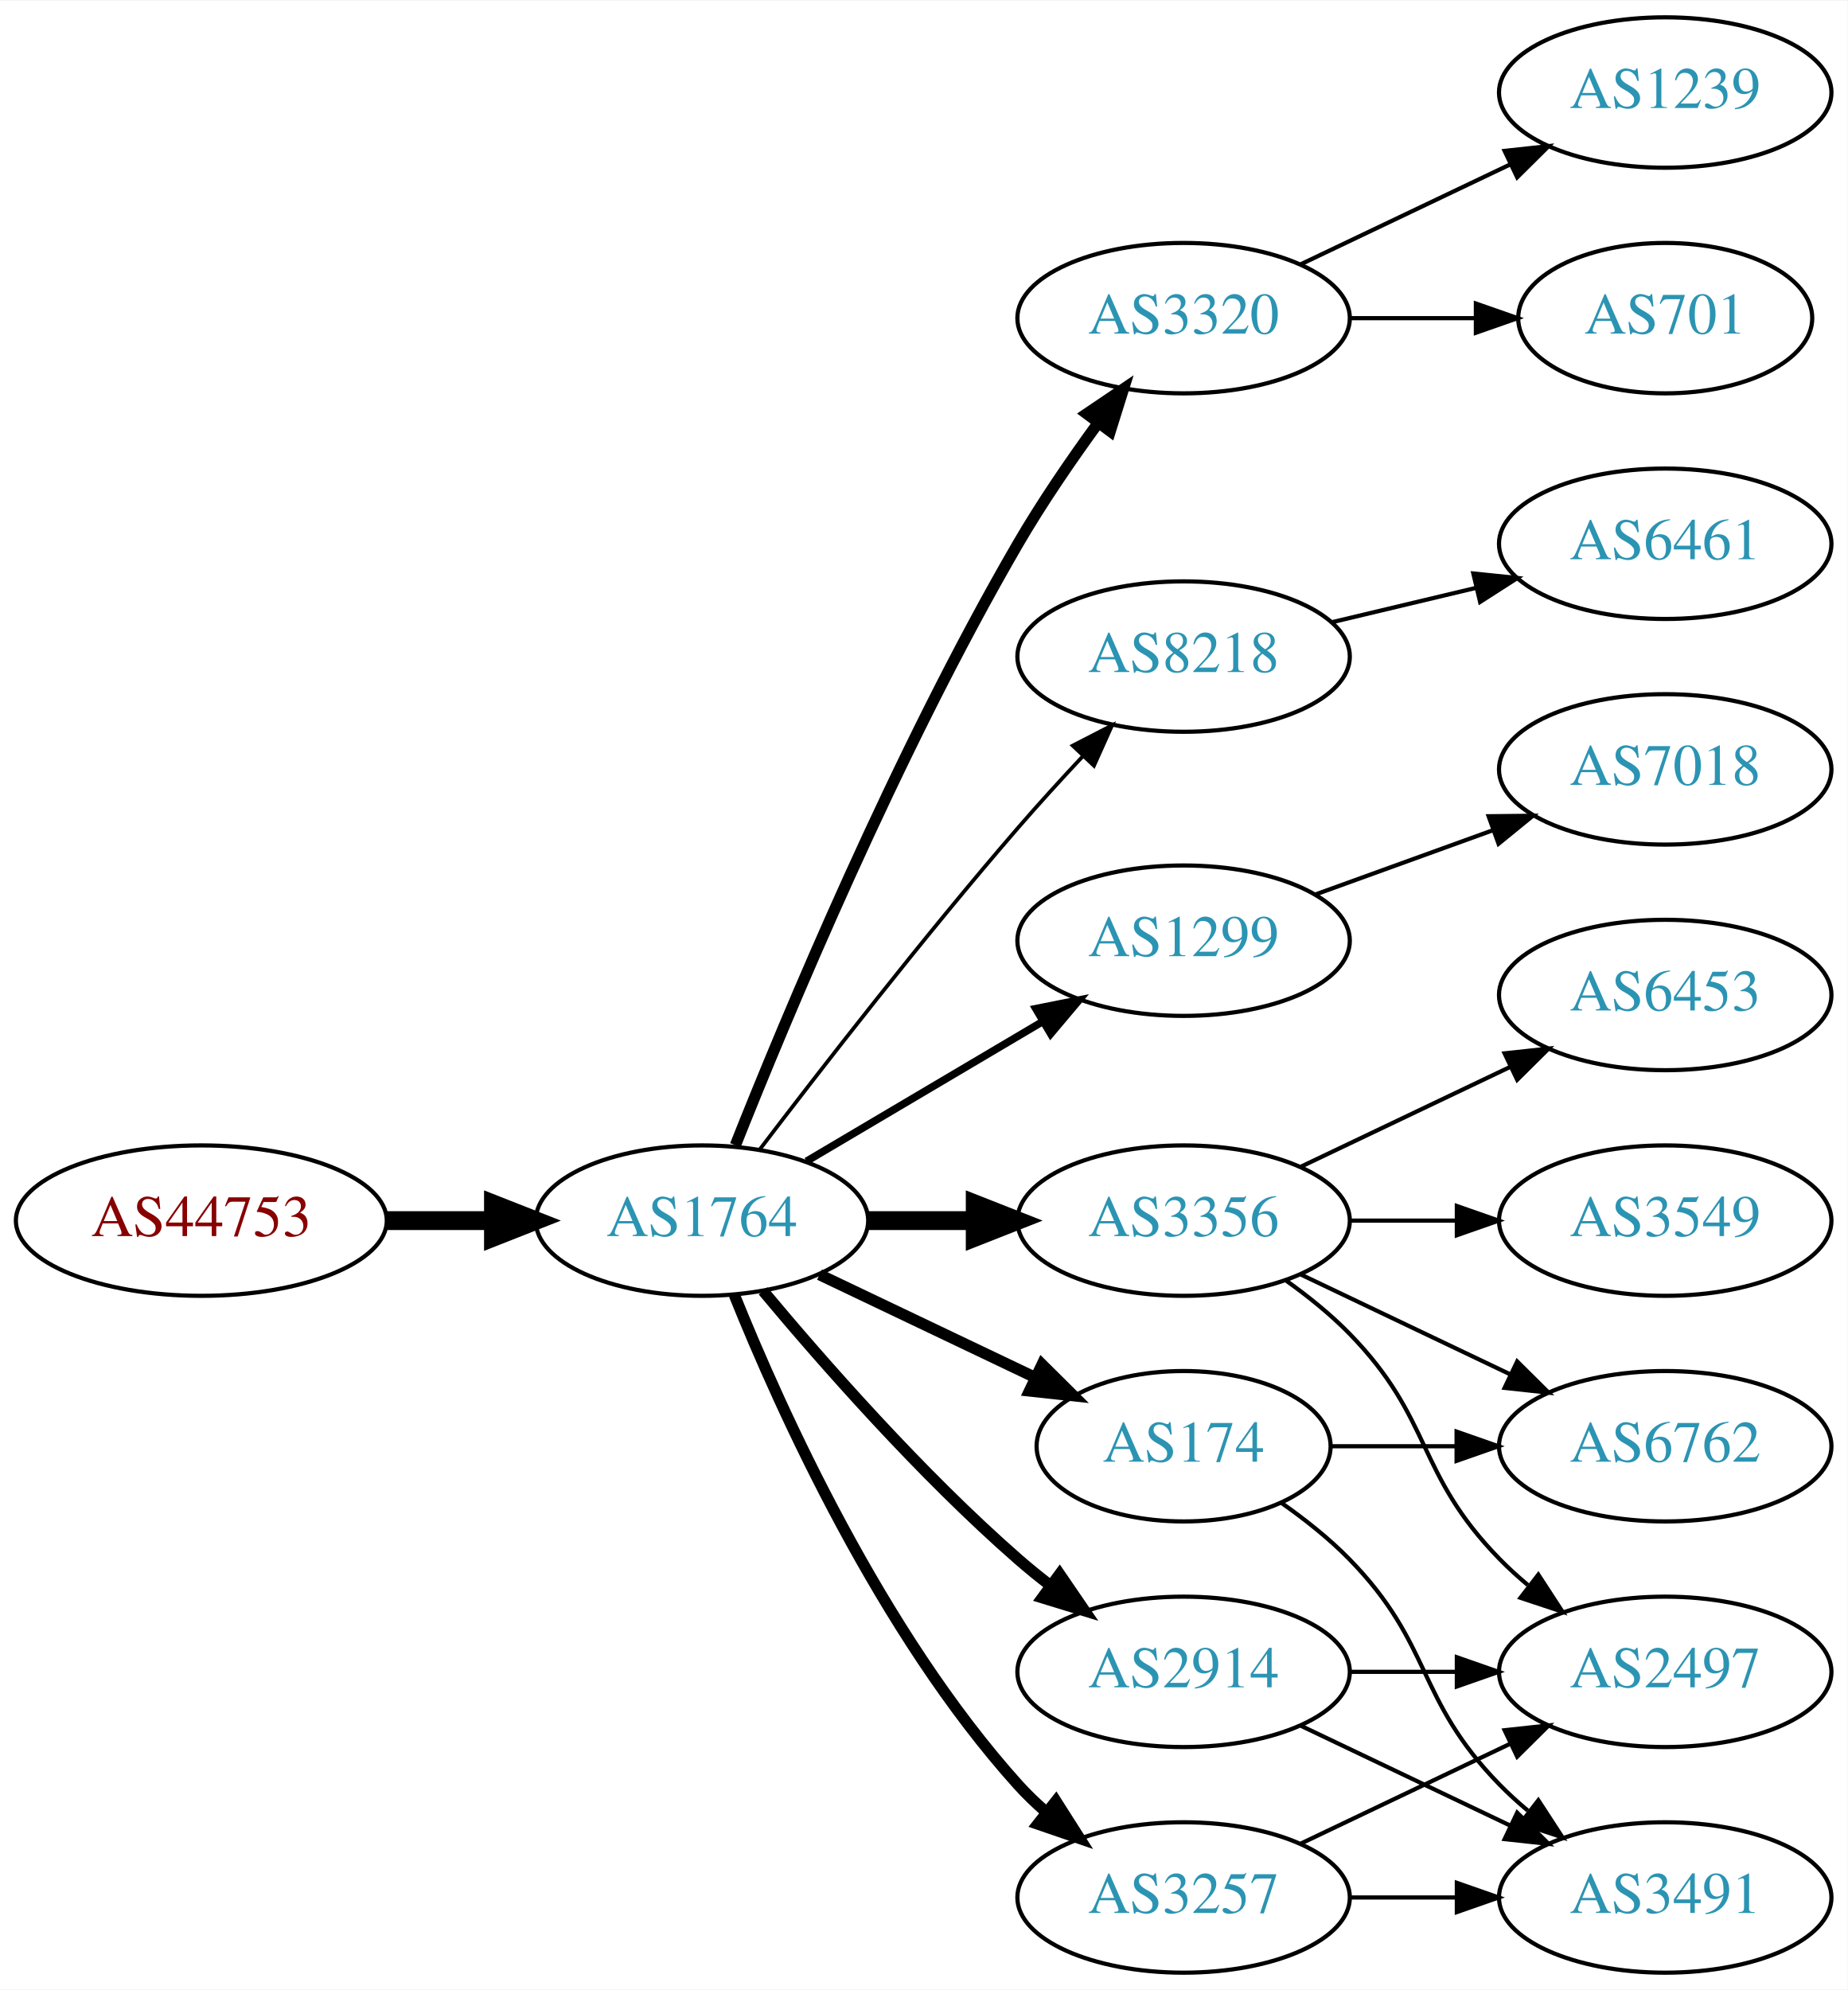
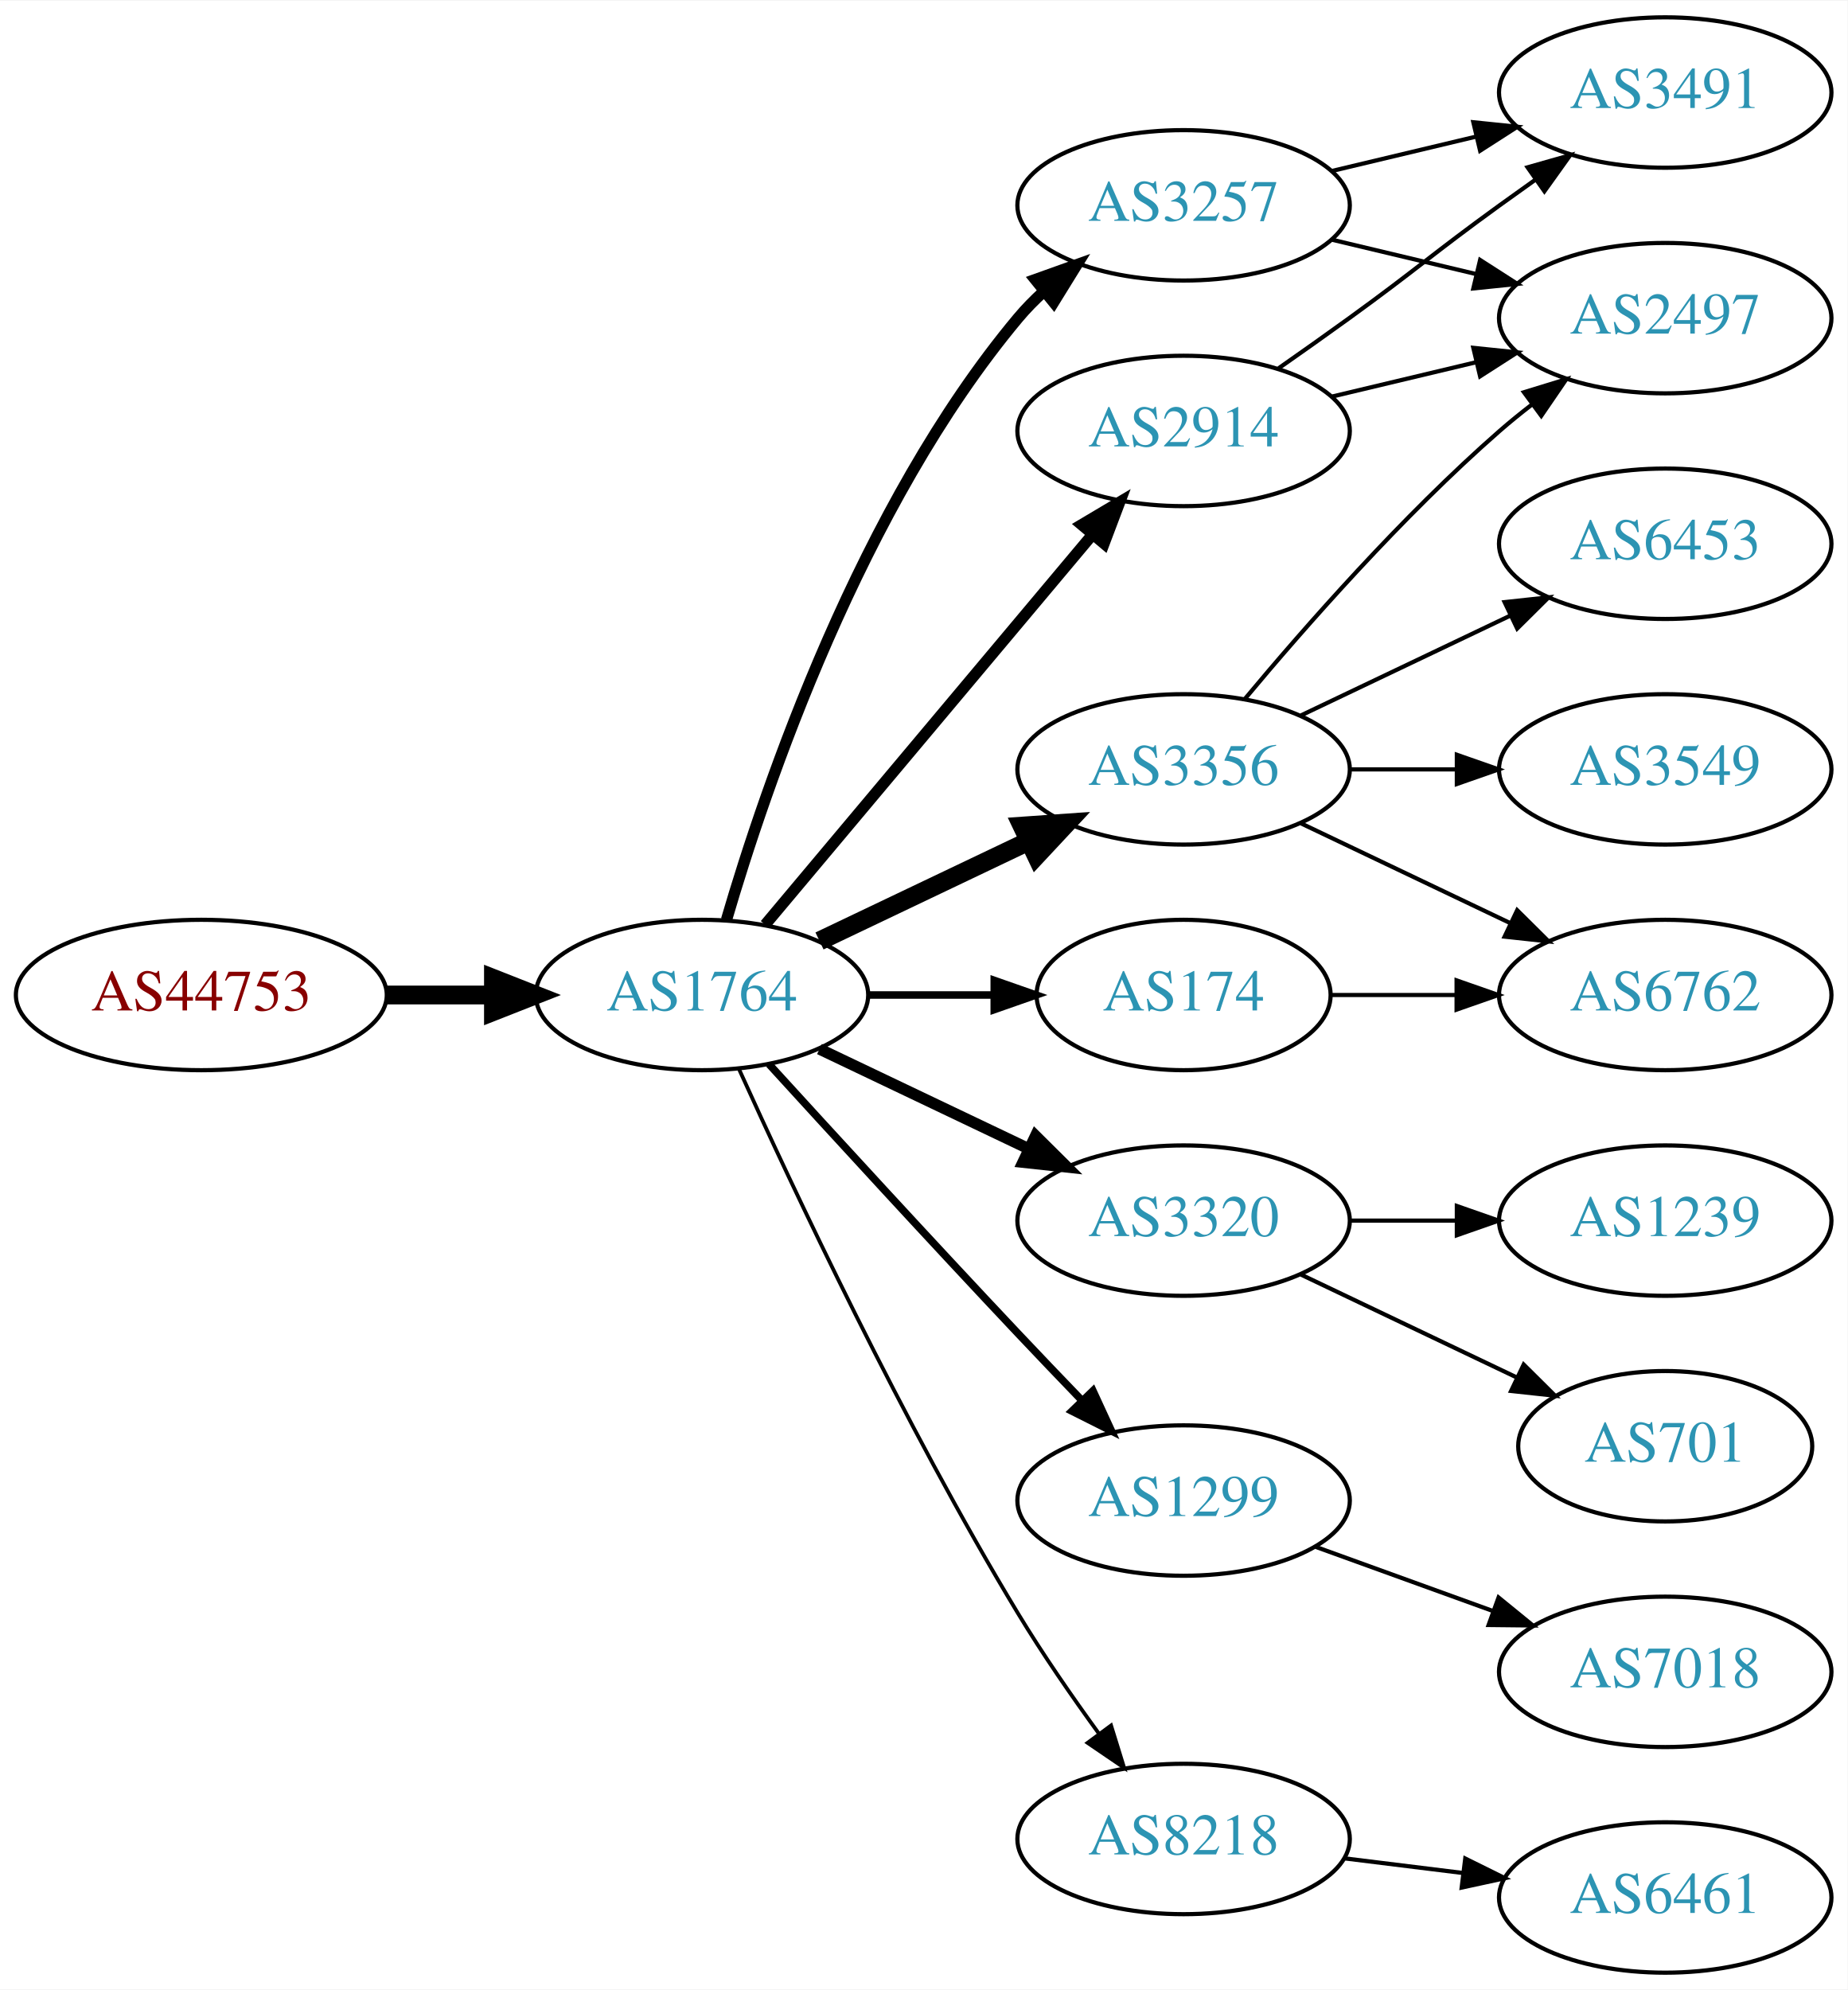
<svg xmlns="http://www.w3.org/2000/svg" xmlns:xlink="http://www.w3.org/1999/xlink" width="442pt" height="476pt" viewBox="0.00 0.00 442.27 476.00">
  <g id="graph0" class="graph" transform="scale(1 1) rotate(0) translate(4 472)">
    <polygon fill="white" stroke="none" points="-4,4 -4,-472 438.271,-472 438.271,4 -4,4" />
    <g id="node1" class="node">
      <g id="a_node1">
        <a xlink:href="/asn/44753" xlink:title="AS44753 ~ Bacher Systems EDV GmbH [AT]">
-           <ellipse fill="#ffffff" stroke="black" cx="44.196" cy="-180" rx="44.393" ry="18" />
-           <text text-anchor="middle" x="44.196" y="-176.3" font-family="Times,serif" font-size="14.00" fill="#880000">AS44753</text>
+           <ellipse fill="#ffffff" stroke="black" cx="44.196" cy="-234" rx="44.393" ry="18" />
+           <text text-anchor="middle" x="44.196" y="-230.3" font-family="Times,serif" font-size="14.00" fill="#880000">AS44753</text>
        </a>
      </g>
    </g>
    <g id="node2" class="node">
      <g id="a_node2">
        <a xlink:href="/asn/1764" xlink:title="AS1764 ~ NEXTLAYER-AS [AT]">
-           <ellipse fill="#ffffff" stroke="black" cx="164.039" cy="-180" rx="39.794" ry="18" />
-           <text text-anchor="middle" x="164.039" y="-176.3" font-family="Times,serif" font-size="14.00" fill="#2c94b3">AS1764</text>
+           <ellipse fill="#ffffff" stroke="black" cx="164.039" cy="-234" rx="39.794" ry="18" />
+           <text text-anchor="middle" x="164.039" y="-230.3" font-family="Times,serif" font-size="14.00" fill="#2c94b3">AS1764</text>
        </a>
      </g>
    </g>
    <g id="edge1" class="edge">
-       <path fill="none" stroke="black" stroke-width="4.5" d="M88.407,-180C96.72,-180 105.482,-180 113.965,-180" />
-       <polygon fill="black" stroke="black" stroke-width="4.5" points="114.123,-183.938 124.123,-180 114.123,-176.063 114.123,-183.938" />
+       <path fill="none" stroke="black" stroke-width="4.5" d="M88.407,-234C96.72,-234 105.482,-234 113.965,-234" />
+       <polygon fill="black" stroke="black" stroke-width="4.5" points="114.123,-237.938 124.123,-234 114.123,-230.063 114.123,-237.938" />
    </g>
    <g id="node3" class="node">
      <g id="a_node3">
-         <a xlink:href="/asn/3356" xlink:title="AS3356 ~ Level 3 Parent, LLC [US]">
-           <ellipse fill="#ffffff" stroke="black" cx="279.332" cy="-180" rx="39.794" ry="18" />
-           <text text-anchor="middle" x="279.332" y="-176.3" font-family="Times,serif" font-size="14.00" fill="#2c94b3">AS3356</text>
+         <a xlink:href="/asn/2914" xlink:title="AS2914 ~ NTT America, Inc. [US]">
+           <ellipse fill="#ffffff" stroke="black" cx="279.332" cy="-369" rx="39.794" ry="18" />
+           <text text-anchor="middle" x="279.332" y="-365.3" font-family="Times,serif" font-size="14.00" fill="#2c94b3">AS2914</text>
        </a>
      </g>
    </g>
    <g id="edge2" class="edge">
-       <path fill="none" stroke="black" stroke-width="4.5" d="M203.711,-180C211.914,-180 220.678,-180 229.21,-180" />
-       <polygon fill="black" stroke="black" stroke-width="4.5" points="229.449,-183.938 239.449,-180 229.449,-176.063 229.449,-183.938" />
+       <path fill="none" stroke="black" stroke-width="2.7" d="M179.158,-250.825C198.833,-274.269 234.637,-316.934 257.415,-344.076" />
+       <polygon fill="black" stroke="black" stroke-width="2.7" points="254.925,-346.553 264.034,-351.963 260.287,-342.053 254.925,-346.553" />
    </g>
    <g id="node4" class="node">
      <g id="a_node4">
-         <a xlink:href="/asn/3320" xlink:title="AS3320 ~ DTAG [DE]">
-           <ellipse fill="#ffffff" stroke="black" cx="279.332" cy="-396" rx="39.794" ry="18" />
-           <text text-anchor="middle" x="279.332" y="-392.3" font-family="Times,serif" font-size="14.00" fill="#2c94b3">AS3320</text>
+         <a xlink:href="/asn/3356" xlink:title="AS3356 ~ Level 3 Parent, LLC [US]">
+           <ellipse fill="#ffffff" stroke="black" cx="279.332" cy="-288" rx="39.794" ry="18" />
+           <text text-anchor="middle" x="279.332" y="-284.3" font-family="Times,serif" font-size="14.00" fill="#2c94b3">AS3356</text>
        </a>
      </g>
    </g>
    <g id="edge3" class="edge">
-       <path fill="none" stroke="black" stroke-width="2.7" d="M172.042,-198.051C184.169,-228.57 210.587,-291.933 239.685,-342 245.392,-351.819 252.43,-362.078 258.929,-370.984" />
-       <polygon fill="black" stroke="black" stroke-width="2.7" points="256.155,-373.119 264.934,-379.05 261.77,-368.938 256.155,-373.119" />
+       <path fill="none" stroke="black" stroke-width="4.5" d="M192.175,-246.934C207.169,-254.081 225.99,-263.052 242.213,-270.785" />
+       <polygon fill="black" stroke="black" stroke-width="4.5" points="240.695,-274.423 251.417,-275.171 244.084,-267.314 240.695,-274.423" />
    </g>
    <g id="node5" class="node">
      <g id="a_node5">
-         <a xlink:href="/asn/8218" xlink:title="AS8218 ~ legacy Neotelecoms [FR]">
-           <ellipse fill="#ffffff" stroke="black" cx="279.332" cy="-315" rx="39.794" ry="18" />
-           <text text-anchor="middle" x="279.332" y="-311.3" font-family="Times,serif" font-size="14.00" fill="#2c94b3">AS8218</text>
+         <a xlink:href="/asn/174" xlink:title="AS174 ~ Cogent Communications [US]">
+           <ellipse fill="#ffffff" stroke="black" cx="279.332" cy="-234" rx="35.194" ry="18" />
+           <text text-anchor="middle" x="279.332" y="-230.3" font-family="Times,serif" font-size="14.00" fill="#2c94b3">AS174</text>
        </a>
      </g>
    </g>
    <g id="edge4" class="edge">
-       <path fill="none" stroke="black" stroke-width="0.9" d="M177.835,-196.987C192.379,-216.085 217.045,-247.845 239.685,-274 244.615,-279.695 250.075,-285.673 255.301,-291.249" />
-       <polygon fill="black" stroke="black" stroke-width="0.9" points="252.791,-293.688 262.21,-298.539 257.872,-288.873 252.791,-293.688" />
+       <path fill="none" stroke="black" stroke-width="1.8" d="M203.711,-234C213.416,-234 223.907,-234 233.87,-234" />
+       <polygon fill="black" stroke="black" stroke-width="1.8" points="234.006,-237.5 244.006,-234 234.006,-230.5 234.006,-237.5" />
    </g>
    <g id="node6" class="node">
      <g id="a_node6">
-         <a xlink:href="/asn/1299" xlink:title="AS1299 ~ Telia Carrier [EU]">
-           <ellipse fill="#ffffff" stroke="black" cx="279.332" cy="-247" rx="39.794" ry="18" />
-           <text text-anchor="middle" x="279.332" y="-243.3" font-family="Times,serif" font-size="14.00" fill="#2c94b3">AS1299</text>
+         <a xlink:href="/asn/3257" xlink:title="AS3257 ~ GTT [DE]">
+           <ellipse fill="#ffffff" stroke="black" cx="279.332" cy="-423" rx="39.794" ry="18" />
+           <text text-anchor="middle" x="279.332" y="-419.3" font-family="Times,serif" font-size="14.00" fill="#2c94b3">AS3257</text>
        </a>
      </g>
    </g>
    <g id="edge5" class="edge">
-       <path fill="none" stroke="black" stroke-width="1.8" d="M189.065,-194.209C205.437,-203.891 227.325,-216.835 245.329,-227.482" />
-       <polygon fill="black" stroke="black" stroke-width="1.8" points="243.951,-230.734 254.34,-232.812 247.514,-224.708 243.951,-230.734" />
+       <path fill="none" stroke="black" stroke-width="2.7" d="M169.913,-252.002C179.227,-283.844 202.043,-350.981 239.685,-396 241.555,-398.237 243.654,-400.374 245.88,-402.396" />
+       <polygon fill="black" stroke="black" stroke-width="2.7" points="243.823,-405.234 253.799,-408.804 248.227,-399.793 243.823,-405.234" />
    </g>
    <g id="node7" class="node">
      <g id="a_node7">
-         <a xlink:href="/asn/3257" xlink:title="AS3257 ~ GTT [DE]">
-           <ellipse fill="#ffffff" stroke="black" cx="279.332" cy="-18" rx="39.794" ry="18" />
-           <text text-anchor="middle" x="279.332" y="-14.3" font-family="Times,serif" font-size="14.00" fill="#2c94b3">AS3257</text>
+         <a xlink:href="/asn/3320" xlink:title="AS3320 ~ DTAG [DE]">
+           <ellipse fill="#ffffff" stroke="black" cx="279.332" cy="-180" rx="39.794" ry="18" />
+           <text text-anchor="middle" x="279.332" y="-176.3" font-family="Times,serif" font-size="14.00" fill="#2c94b3">AS3320</text>
        </a>
      </g>
    </g>
    <g id="edge6" class="edge">
-       <path fill="none" stroke="black" stroke-width="2.7" d="M171.786,-162.213C182.837,-134.757 206.891,-81.422 239.685,-45 241.688,-42.776 243.906,-40.637 246.239,-38.603" />
-       <polygon fill="black" stroke="black" stroke-width="2.7" points="248.769,-41.065 254.458,-32.127 244.437,-35.567 248.769,-41.065" />
+       <path fill="none" stroke="black" stroke-width="2.7" d="M192.175,-221.066C207.169,-213.919 225.99,-204.948 242.213,-197.215" />
+       <polygon fill="black" stroke="black" stroke-width="2.7" points="243.895,-200.291 251.417,-192.829 240.884,-193.972 243.895,-200.291" />
    </g>
    <g id="node8" class="node">
      <g id="a_node8">
-         <a xlink:href="/asn/174" xlink:title="AS174 ~ Cogent Communications [US]">
-           <ellipse fill="#ffffff" stroke="black" cx="279.332" cy="-126" rx="35.194" ry="18" />
-           <text text-anchor="middle" x="279.332" y="-122.3" font-family="Times,serif" font-size="14.00" fill="#2c94b3">AS174</text>
+         <a xlink:href="/asn/1299" xlink:title="AS1299 ~ Telia Carrier [EU]">
+           <ellipse fill="#ffffff" stroke="black" cx="279.332" cy="-113" rx="39.794" ry="18" />
+           <text text-anchor="middle" x="279.332" y="-109.3" font-family="Times,serif" font-size="14.00" fill="#2c94b3">AS1299</text>
        </a>
      </g>
    </g>
    <g id="edge7" class="edge">
-       <path fill="none" stroke="black" stroke-width="2.7" d="M192.175,-167.066C207.607,-159.71 227.092,-150.423 243.628,-142.541" />
-       <polygon fill="black" stroke="black" stroke-width="2.7" points="245.448,-145.551 252.969,-138.089 242.436,-139.232 245.448,-145.551" />
+       <path fill="none" stroke="black" stroke-width="1.8" d="M180.08,-217.45C195.076,-201.005 218.817,-175.115 239.685,-153 244.583,-147.809 249.874,-142.282 254.923,-137.045" />
+       <polygon fill="black" stroke="black" stroke-width="1.8" points="257.636,-139.274 262.072,-129.653 252.604,-134.407 257.636,-139.274" />
    </g>
    <g id="node9" class="node">
      <g id="a_node9">
-         <a xlink:href="/asn/2914" xlink:title="AS2914 ~ NTT America, Inc. [US]">
-           <ellipse fill="#ffffff" stroke="black" cx="279.332" cy="-72" rx="39.794" ry="18" />
-           <text text-anchor="middle" x="279.332" y="-68.3" font-family="Times,serif" font-size="14.00" fill="#2c94b3">AS2914</text>
+         <a xlink:href="/asn/8218" xlink:title="AS8218 ~ legacy Neotelecoms [FR]">
+           <ellipse fill="#ffffff" stroke="black" cx="279.332" cy="-32" rx="39.794" ry="18" />
+           <text text-anchor="middle" x="279.332" y="-28.3" font-family="Times,serif" font-size="14.00" fill="#2c94b3">AS8218</text>
        </a>
      </g>
    </g>
    <g id="edge8" class="edge">
-       <path fill="none" stroke="black" stroke-width="2.7" d="M178.669,-163.183C192.951,-146.071 216.498,-119.255 239.685,-99 242.151,-96.846 244.789,-94.706 247.487,-92.628" />
-       <polygon fill="black" stroke="black" stroke-width="2.7" points="249.66,-95.375 255.641,-86.63 245.512,-89.736 249.66,-95.375" />
+       <path fill="none" stroke="black" stroke-width="0.9" d="M172.926,-216.215C185.703,-187.94 212.273,-131.303 239.685,-86 245.565,-76.283 252.642,-66.048 259.125,-57.132" />
+       <polygon fill="black" stroke="black" stroke-width="0.9" points="261.971,-59.171 265.1,-49.049 256.341,-55.01 261.971,-59.171" />
+     </g>
+     <g id="node13" class="node">
+       <g id="a_node13">
+         <a xlink:href="/asn/2497" xlink:title="AS2497 ~ Internet Initiative Japan Inc. [JP]">
+           <ellipse fill="#ffffff" stroke="black" cx="394.625" cy="-396" rx="39.794" ry="18" />
+           <text text-anchor="middle" x="394.625" y="-392.3" font-family="Times,serif" font-size="14.00" fill="#2c94b3">AS2497</text>
+         </a>
+       </g>
+     </g>
+     <g id="edge13" class="edge">
+       <path fill="none" stroke="black" d="M314.939,-377.248C325.81,-379.838 337.964,-382.735 349.407,-385.462" />
+       <polygon fill="black" stroke="black" points="348.69,-388.889 359.229,-387.803 350.313,-382.08 348.69,-388.889" />
+     </g>
+     <g id="node14" class="node">
+       <g id="a_node14">
+         <a xlink:href="/asn/3491" xlink:title="AS3491 ~ PCCW Global, Inc. [US]">
+           <ellipse fill="#ffffff" stroke="black" cx="394.625" cy="-450" rx="39.794" ry="18" />
+           <text text-anchor="middle" x="394.625" y="-446.3" font-family="Times,serif" font-size="14.00" fill="#2c94b3">AS3491</text>
+         </a>
+       </g>
+     </g>
+     <g id="edge14" class="edge">
+       <path fill="none" stroke="black" d="M302.089,-384.009C307.623,-387.879 313.542,-392.064 318.978,-396 335.178,-407.729 338.778,-411.271 354.978,-423 357.781,-425.029 360.712,-427.125 363.653,-429.21" />
+       <polygon fill="black" stroke="black" points="361.675,-432.097 371.868,-434.991 365.704,-426.373 361.675,-432.097" />
    </g>
    <g id="node10" class="node">
      <g id="a_node10">
-         <a xlink:href="/asn/3549" xlink:title="AS3549 ~ Level 3 Parent, LLC [US]">
-           <ellipse fill="#ffffff" stroke="black" cx="394.625" cy="-180" rx="39.794" ry="18" />
-           <text text-anchor="middle" x="394.625" y="-176.3" font-family="Times,serif" font-size="14.00" fill="#2c94b3">AS3549</text>
+         <a xlink:href="/asn/6762" xlink:title="AS6762 ~ TELECOM ITALIA SPARKLE S.p.A. [IT]">
+           <ellipse fill="#ffffff" stroke="black" cx="394.625" cy="-234" rx="39.794" ry="18" />
+           <text text-anchor="middle" x="394.625" y="-230.3" font-family="Times,serif" font-size="14.00" fill="#2c94b3">AS6762</text>
        </a>
      </g>
    </g>
    <g id="edge9" class="edge">
-       <path fill="none" stroke="black" d="M319.004,-180C327.207,-180 335.971,-180 344.503,-180" />
-       <polygon fill="black" stroke="black" points="344.742,-183.5 354.742,-180 344.742,-176.5 344.742,-183.5" />
+       <path fill="none" stroke="black" d="M307.468,-275.066C322.462,-267.919 341.283,-258.948 357.506,-251.215" />
+       <polygon fill="black" stroke="black" points="359.188,-254.291 366.71,-246.829 356.177,-247.972 359.188,-254.291" />
    </g>
    <g id="node11" class="node">
      <g id="a_node11">
-         <a xlink:href="/asn/2497" xlink:title="AS2497 ~ Internet Initiative Japan Inc. [JP]">
-           <ellipse fill="#ffffff" stroke="black" cx="394.625" cy="-72" rx="39.794" ry="18" />
-           <text text-anchor="middle" x="394.625" y="-68.3" font-family="Times,serif" font-size="14.00" fill="#2c94b3">AS2497</text>
+         <a xlink:href="/asn/3549" xlink:title="AS3549 ~ Level 3 Parent, LLC [US]">
+           <ellipse fill="#ffffff" stroke="black" cx="394.625" cy="-288" rx="39.794" ry="18" />
+           <text text-anchor="middle" x="394.625" y="-284.3" font-family="Times,serif" font-size="14.00" fill="#2c94b3">AS3549</text>
        </a>
      </g>
    </g>
    <g id="edge10" class="edge">
-       <path fill="none" stroke="black" d="M303.926,-165.611C309.182,-161.852 314.513,-157.563 318.978,-153 339.151,-132.383 334.806,-119.617 354.978,-99 357.071,-96.861 359.354,-94.782 361.731,-92.79" />
-       <polygon fill="black" stroke="black" points="364.249,-95.268 370.031,-86.389 359.974,-89.725 364.249,-95.268" />
+       <path fill="none" stroke="black" d="M319.004,-288C327.207,-288 335.971,-288 344.503,-288" />
+       <polygon fill="black" stroke="black" points="344.742,-291.5 354.742,-288 344.742,-284.5 344.742,-291.5" />
    </g>
    <g id="node12" class="node">
      <g id="a_node12">
-         <a xlink:href="/asn/6762" xlink:title="AS6762 ~ TELECOM ITALIA SPARKLE S.p.A. [IT]">
-           <ellipse fill="#ffffff" stroke="black" cx="394.625" cy="-126" rx="39.794" ry="18" />
-           <text text-anchor="middle" x="394.625" y="-122.3" font-family="Times,serif" font-size="14.00" fill="#2c94b3">AS6762</text>
+         <a xlink:href="/asn/6453" xlink:title="AS6453 ~ TATA COMMUNICATIONS (AMERICA) INC [US]">
+           <ellipse fill="#ffffff" stroke="black" cx="394.625" cy="-342" rx="39.794" ry="18" />
+           <text text-anchor="middle" x="394.625" y="-338.3" font-family="Times,serif" font-size="14.00" fill="#2c94b3">AS6453</text>
        </a>
      </g>
    </g>
    <g id="edge11" class="edge">
-       <path fill="none" stroke="black" d="M307.468,-167.066C322.462,-159.919 341.283,-150.948 357.506,-143.215" />
-       <polygon fill="black" stroke="black" points="359.188,-146.291 366.71,-138.829 356.177,-139.972 359.188,-146.291" />
-     </g>
-     <g id="node13" class="node">
-       <g id="a_node13">
-         <a xlink:href="/asn/6453" xlink:title="AS6453 ~ TATA COMMUNICATIONS (AMERICA) INC [US]">
-           <ellipse fill="#ffffff" stroke="black" cx="394.625" cy="-234" rx="39.794" ry="18" />
-           <text text-anchor="middle" x="394.625" y="-230.3" font-family="Times,serif" font-size="14.00" fill="#2c94b3">AS6453</text>
-         </a>
-       </g>
+       <path fill="none" stroke="black" d="M307.468,-300.934C322.462,-308.081 341.283,-317.052 357.506,-324.785" />
+       <polygon fill="black" stroke="black" points="356.177,-328.028 366.71,-329.171 359.188,-321.709 356.177,-328.028" />
    </g>
    <g id="edge12" class="edge">
-       <path fill="none" stroke="black" d="M307.468,-192.934C322.462,-200.081 341.283,-209.052 357.506,-216.785" />
-       <polygon fill="black" stroke="black" points="356.177,-220.028 366.71,-221.171 359.188,-213.709 356.177,-220.028" />
+       <path fill="none" stroke="black" d="M293.962,-304.817C308.244,-321.929 331.791,-348.745 354.978,-369 357.444,-371.154 360.082,-373.294 362.78,-375.372" />
+       <polygon fill="black" stroke="black" points="360.805,-378.264 370.934,-381.37 364.953,-372.625 360.805,-378.264" />
+     </g>
+     <g id="edge19" class="edge">
+       <path fill="none" stroke="black" d="M314.631,-234C324.008,-234 334.358,-234 344.393,-234" />
+       <polygon fill="black" stroke="black" points="344.681,-237.5 354.681,-234 344.681,-230.5 344.681,-237.5" />
+     </g>
+     <g id="edge15" class="edge">
+       <path fill="none" stroke="black" d="M314.939,-414.752C325.81,-412.162 337.964,-409.265 349.407,-406.538" />
+       <polygon fill="black" stroke="black" points="350.313,-409.92 359.229,-404.197 348.69,-403.111 350.313,-409.92" />
+     </g>
+     <g id="edge16" class="edge">
+       <path fill="none" stroke="black" d="M314.939,-431.248C325.81,-433.838 337.964,-436.735 349.407,-439.462" />
+       <polygon fill="black" stroke="black" points="348.69,-442.889 359.229,-441.803 350.313,-436.08 348.69,-442.889" />
    </g>
    <g id="node15" class="node">
      <g id="a_node15">
        <a xlink:href="/asn/701" xlink:title="AS701 ~ UUNET [US]">
-           <ellipse fill="#ffffff" stroke="black" cx="394.625" cy="-396" rx="35.194" ry="18" />
-           <text text-anchor="middle" x="394.625" y="-392.3" font-family="Times,serif" font-size="14.00" fill="#2c94b3">AS701</text>
-         </a>
-       </g>
-     </g>
-     <g id="edge14" class="edge">
-       <path fill="none" stroke="black" d="M319.004,-396C328.709,-396 339.2,-396 349.163,-396" />
-       <polygon fill="black" stroke="black" points="349.299,-399.5 359.299,-396 349.299,-392.5 349.299,-399.5" />
+           <ellipse fill="#ffffff" stroke="black" cx="394.625" cy="-126" rx="35.194" ry="18" />
+           <text text-anchor="middle" x="394.625" y="-122.3" font-family="Times,serif" font-size="14.00" fill="#2c94b3">AS701</text>
+         </a>
+       </g>
+     </g>
+     <g id="edge17" class="edge">
+       <path fill="none" stroke="black" d="M307.468,-167.066C322.9,-159.71 342.385,-150.423 358.92,-142.541" />
+       <polygon fill="black" stroke="black" points="360.741,-145.551 368.262,-138.089 357.729,-139.232 360.741,-145.551" />
    </g>
    <g id="node16" class="node">
      <g id="a_node16">
        <a xlink:href="/asn/1239" xlink:title="AS1239 ~ Sprint [US]">
-           <ellipse fill="#ffffff" stroke="black" cx="394.625" cy="-450" rx="39.794" ry="18" />
-           <text text-anchor="middle" x="394.625" y="-446.3" font-family="Times,serif" font-size="14.00" fill="#2c94b3">AS1239</text>
-         </a>
-       </g>
-     </g>
-     <g id="edge15" class="edge">
-       <path fill="none" stroke="black" d="M307.468,-408.934C322.462,-416.081 341.283,-425.052 357.506,-432.785" />
-       <polygon fill="black" stroke="black" points="356.177,-436.028 366.71,-437.171 359.188,-429.709 356.177,-436.028" />
-     </g>
-     <g id="node14" class="node">
-       <g id="a_node14">
-         <a xlink:href="/asn/6461" xlink:title="AS6461 ~ Zayo Bandwidth [US]">
-           <ellipse fill="#ffffff" stroke="black" cx="394.625" cy="-342" rx="39.794" ry="18" />
-           <text text-anchor="middle" x="394.625" y="-338.3" font-family="Times,serif" font-size="14.00" fill="#2c94b3">AS6461</text>
-         </a>
-       </g>
-     </g>
-     <g id="edge13" class="edge">
-       <path fill="none" stroke="black" d="M314.939,-323.248C325.81,-325.838 337.964,-328.735 349.407,-331.462" />
-       <polygon fill="black" stroke="black" points="348.69,-334.889 359.229,-333.803 350.313,-328.08 348.69,-334.889" />
+           <ellipse fill="#ffffff" stroke="black" cx="394.625" cy="-180" rx="39.794" ry="18" />
+           <text text-anchor="middle" x="394.625" y="-176.3" font-family="Times,serif" font-size="14.00" fill="#2c94b3">AS1239</text>
+         </a>
+       </g>
+     </g>
+     <g id="edge18" class="edge">
+       <path fill="none" stroke="black" d="M319.004,-180C327.207,-180 335.971,-180 344.503,-180" />
+       <polygon fill="black" stroke="black" points="344.742,-183.5 354.742,-180 344.742,-176.5 344.742,-183.5" />
+     </g>
+     <g id="node18" class="node">
+       <g id="a_node18">
+         <a xlink:href="/asn/7018" xlink:title="AS7018 ~ AT&amp;T Services, Inc. [US]">
+           <ellipse fill="#ffffff" stroke="black" cx="394.625" cy="-72" rx="39.794" ry="18" />
+           <text text-anchor="middle" x="394.625" y="-68.3" font-family="Times,serif" font-size="14.00" fill="#2c94b3">AS7018</text>
+         </a>
+       </g>
+     </g>
+     <g id="edge21" class="edge">
+       <path fill="none" stroke="black" d="M310.99,-101.905C323.963,-97.21 339.256,-91.676 353.137,-86.652" />
+       <polygon fill="black" stroke="black" points="354.729,-89.798 362.941,-83.104 352.347,-83.216 354.729,-89.798" />
    </g>
    <g id="node17" class="node">
      <g id="a_node17">
-         <a xlink:href="/asn/7018" xlink:title="AS7018 ~ AT&amp;T Services, Inc. [US]">
-           <ellipse fill="#ffffff" stroke="black" cx="394.625" cy="-288" rx="39.794" ry="18" />
-           <text text-anchor="middle" x="394.625" y="-284.3" font-family="Times,serif" font-size="14.00" fill="#2c94b3">AS7018</text>
-         </a>
-       </g>
-     </g>
-     <g id="edge16" class="edge">
-       <path fill="none" stroke="black" d="M310.99,-258.095C323.963,-262.79 339.256,-268.324 353.137,-273.348" />
-       <polygon fill="black" stroke="black" points="352.347,-276.784 362.941,-276.896 354.729,-270.202 352.347,-276.784" />
-     </g>
-     <g id="edge17" class="edge">
-       <path fill="none" stroke="black" d="M307.468,-30.934C322.462,-38.081 341.283,-47.052 357.506,-54.785" />
-       <polygon fill="black" stroke="black" points="356.177,-58.028 366.71,-59.171 359.188,-51.709 356.177,-58.028" />
-     </g>
-     <g id="node18" class="node">
-       <g id="a_node18">
-         <a xlink:href="/asn/3491" xlink:title="AS3491 ~ PCCW Global, Inc. [US]">
+         <a xlink:href="/asn/6461" xlink:title="AS6461 ~ Zayo Bandwidth [US]">
          <ellipse fill="#ffffff" stroke="black" cx="394.625" cy="-18" rx="39.794" ry="18" />
-           <text text-anchor="middle" x="394.625" y="-14.3" font-family="Times,serif" font-size="14.00" fill="#2c94b3">AS3491</text>
-         </a>
-       </g>
-     </g>
-     <g id="edge18" class="edge">
-       <path fill="none" stroke="black" d="M319.004,-18C327.207,-18 335.971,-18 344.503,-18" />
-       <polygon fill="black" stroke="black" points="344.742,-21.5 354.742,-18 344.742,-14.5 344.742,-21.5" />
-     </g>
-     <g id="edge19" class="edge">
-       <path fill="none" stroke="black" d="M314.631,-126C324.008,-126 334.358,-126 344.393,-126" />
-       <polygon fill="black" stroke="black" points="344.681,-129.5 354.681,-126 344.681,-122.5 344.681,-129.5" />
+           <text text-anchor="middle" x="394.625" y="-14.3" font-family="Times,serif" font-size="14.00" fill="#2c94b3">AS6461</text>
+         </a>
+       </g>
    </g>
    <g id="edge20" class="edge">
-       <path fill="none" stroke="black" d="M302.714,-112.468C308.356,-108.51 314.17,-103.914 318.978,-99 339.151,-78.383 334.806,-65.617 354.978,-45 357.071,-42.861 359.354,-40.782 361.731,-38.79" />
-       <polygon fill="black" stroke="black" points="364.249,-41.268 370.031,-32.389 359.974,-35.725 364.249,-41.268" />
-     </g>
-     <g id="edge22" class="edge">
-       <path fill="none" stroke="black" d="M319.004,-72C327.207,-72 335.971,-72 344.503,-72" />
-       <polygon fill="black" stroke="black" points="344.742,-75.5 354.742,-72 344.742,-68.5 344.742,-75.5" />
-     </g>
-     <g id="edge21" class="edge">
-       <path fill="none" stroke="black" d="M307.468,-59.066C322.462,-51.919 341.283,-42.948 357.506,-35.215" />
-       <polygon fill="black" stroke="black" points="359.188,-38.291 366.71,-30.829 356.177,-31.972 359.188,-38.291" />
+       <path fill="none" stroke="black" d="M317.742,-27.377C326.83,-26.254 336.667,-25.038 346.152,-23.866" />
+       <polygon fill="black" stroke="black" points="346.758,-27.318 356.254,-22.618 345.9,-20.371 346.758,-27.318" />
    </g>
  </g>
</svg>
